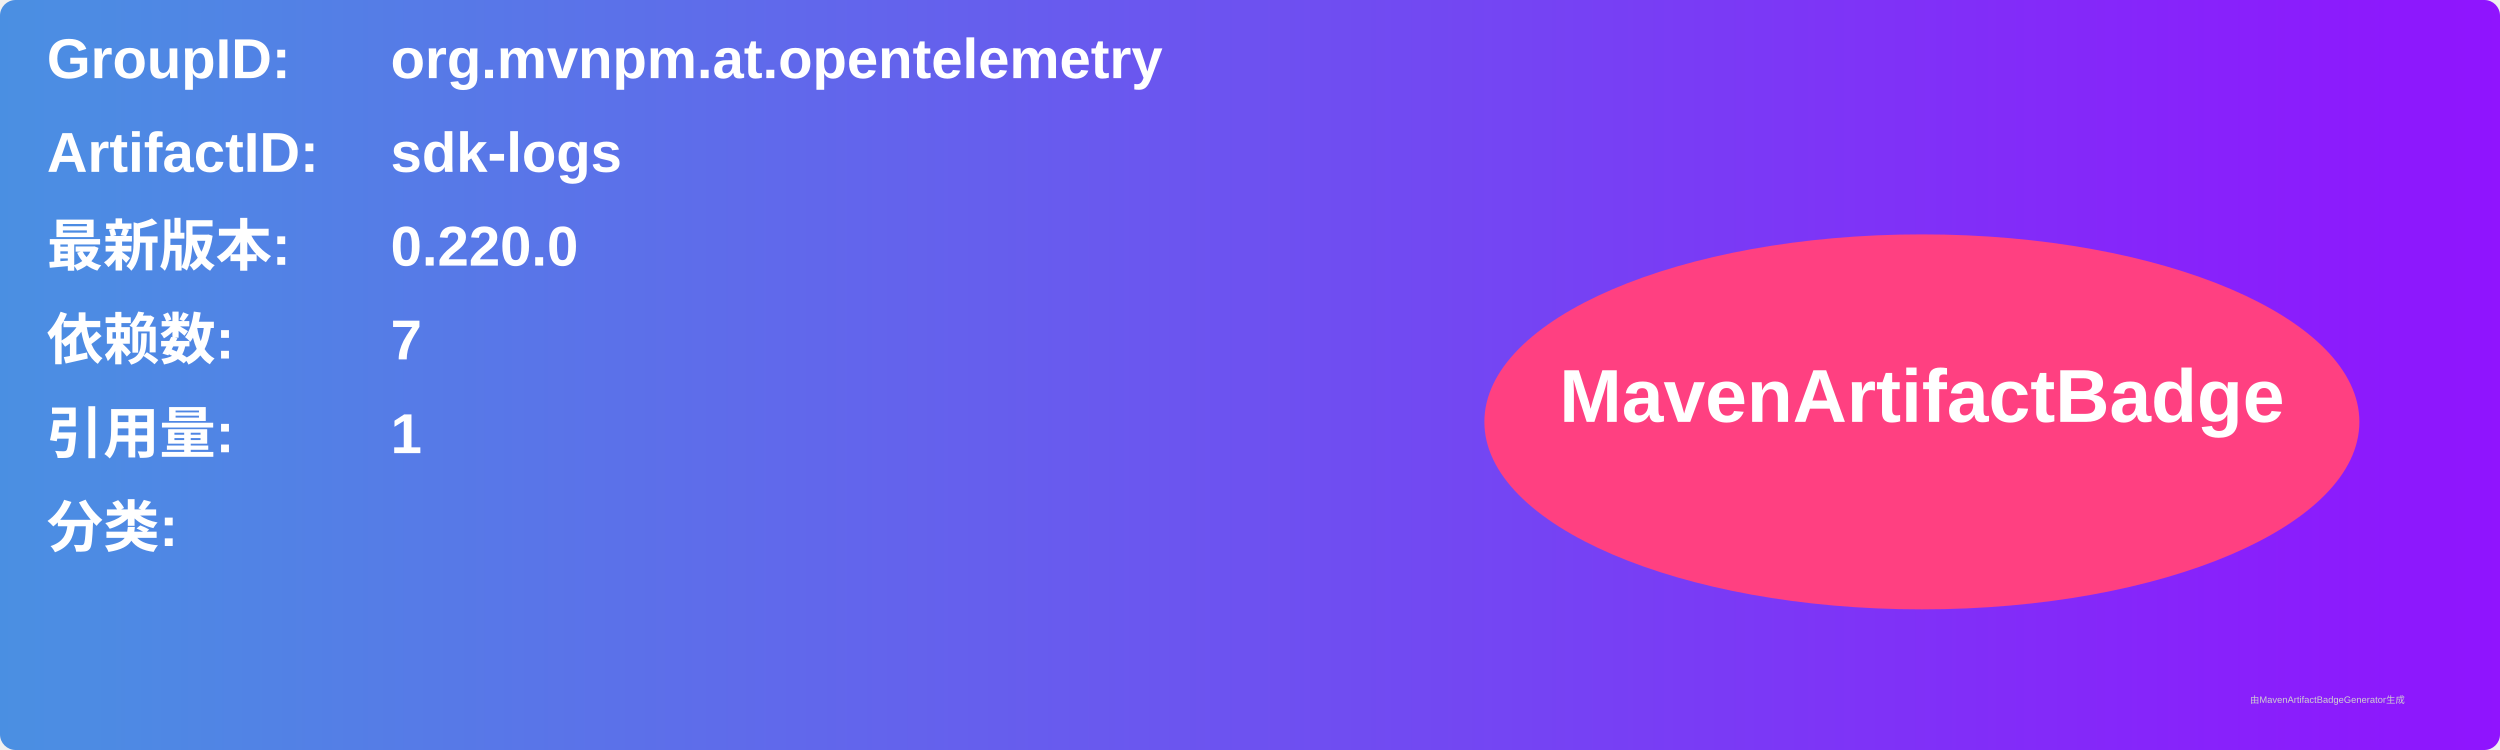
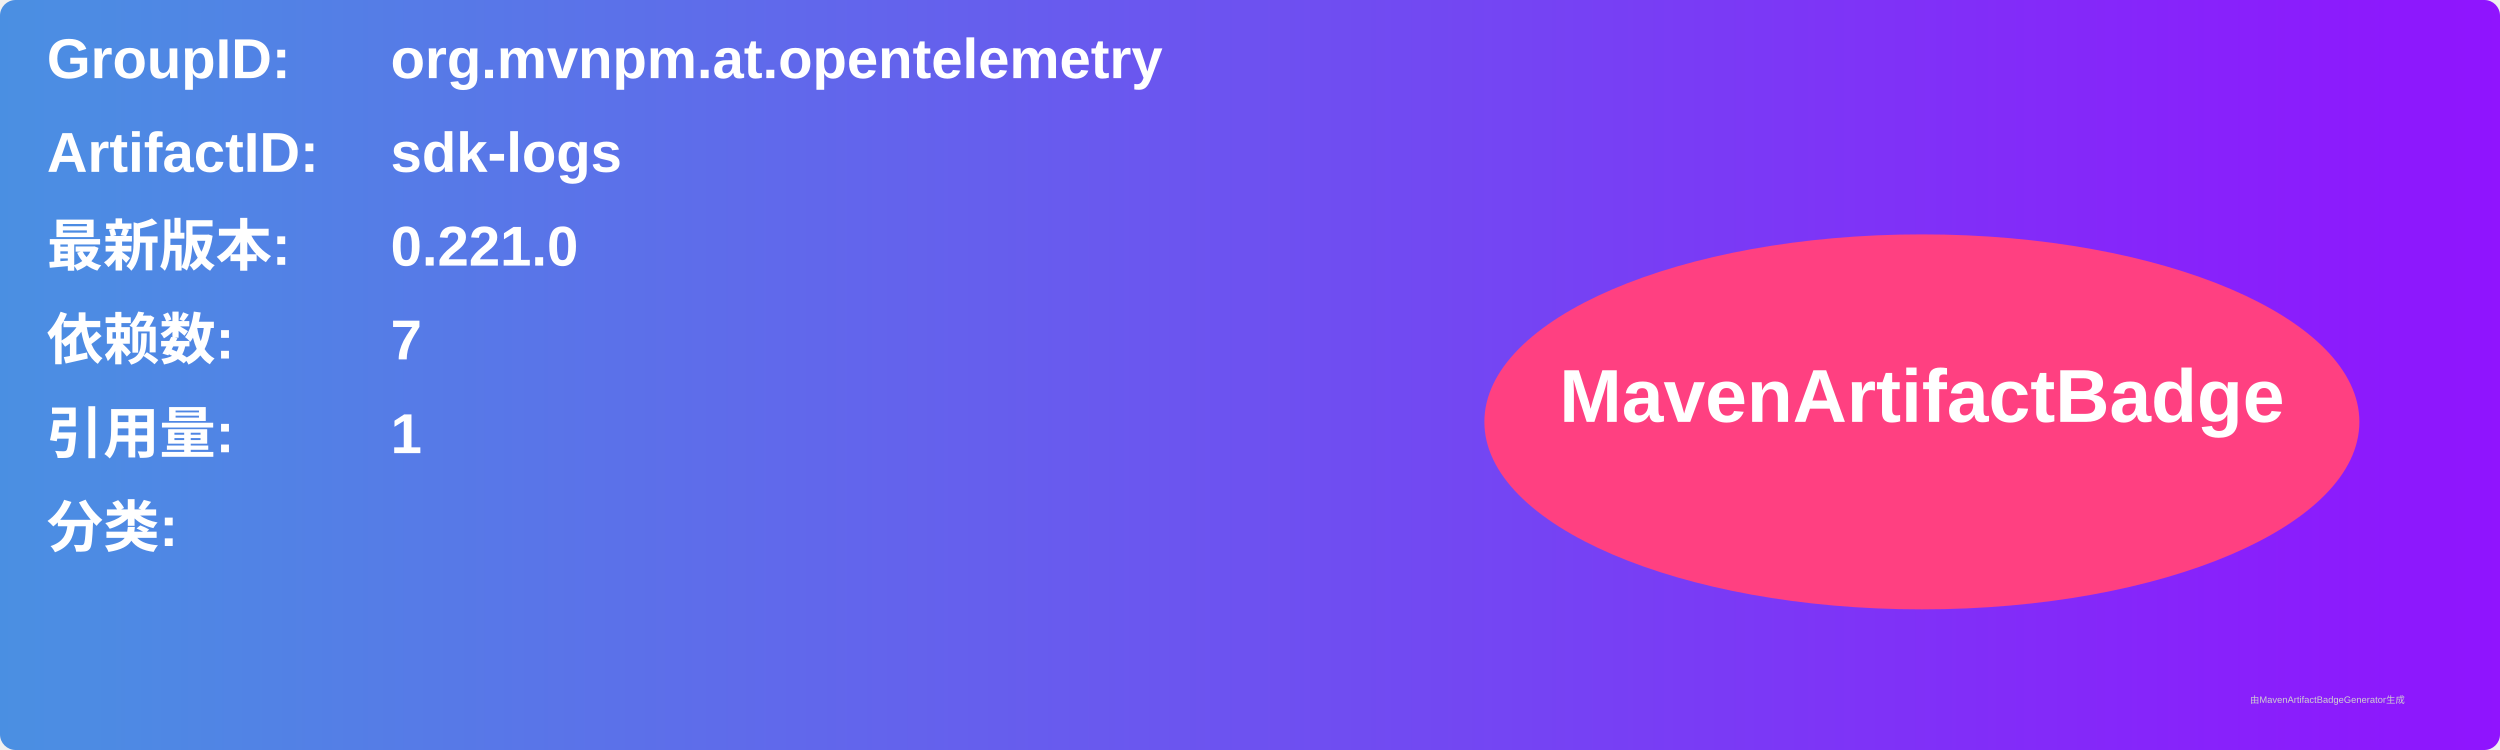
<svg xmlns="http://www.w3.org/2000/svg" width="800" height="240" viewBox="0 0 800 240">
  <linearGradient id="grad" x1="0%" y1="0%" x2="100%" y2="0%">
    <stop offset="0%" stop-color="#4a90e2" />
    <stop offset="100%" stop-color="#9013fe" />
  </linearGradient>
  <rect width="100%" height="100%" rx="5" ry="5" fill="url(#grad)" />
  <g transform="translate(15, 15)">
    <text x="0" y="10" font-family="Arial" font-size="18" fill="white" font-weight="bold" width="260">GroupID:</text>
    <text x="110" y="10" font-family="Arial" font-size="18" fill="white" font-weight="bold" width="460">org.mvnpm.at.opentelemetry</text>
    <text x="0" y="40" font-family="Arial" font-size="18" fill="white" font-weight="bold" width="260">ArtifactID:</text>
    <text x="110" y="40" font-family="Arial" font-size="18" fill="white" font-weight="bold" width="460">sdk-logs</text>
    <text x="0" y="70" font-family="Arial" font-size="18" fill="white" font-weight="bold">最新版本:</text>
    <text x="110" y="70" font-family="Arial" font-size="18" fill="white" font-weight="bold">
-       <tspan font-weight="bold">0.220.0</tspan>
+       <tspan font-weight="bold">0.221.0</tspan>
    </text>
    <text x="0" y="100" font-family="Arial" font-size="18" fill="white" font-weight="bold">依赖数: </text>
    <text x="110" y="100" font-family="Arial" font-size="18" fill="white">
      <tspan font-weight="bold">7</tspan>
    </text>
    <text x="0" y="130" font-family="Arial" font-size="18" fill="white" font-weight="bold">引用量: </text>
    <text x="110" y="130" font-family="Arial" font-size="18" fill="white">
      <tspan font-weight="bold">1</tspan>
    </text>
    <text x="0" y="160" font-family="Arial" font-size="18" fill="white" font-weight="bold">分类:</text>
    <text x="10" y="190" font-family="Arial" font-size="10" fill="white">
      <tspan font-weight="bold" />
    </text>
    <ellipse cx="600" cy="120" rx="140" ry="60" fill="#ff4081" />
    <text x="600" y="120" text-anchor="middle" font-family="Arial" font-size="24" fill="white" font-weight="bold">MavenArtifactBadge</text>
  </g>
  <text x="720" y="225" font-family="Arial" font-size="3" fill="#d0d0d0">由MavenArtifactBadgeGenerator生成</text>
</svg>
